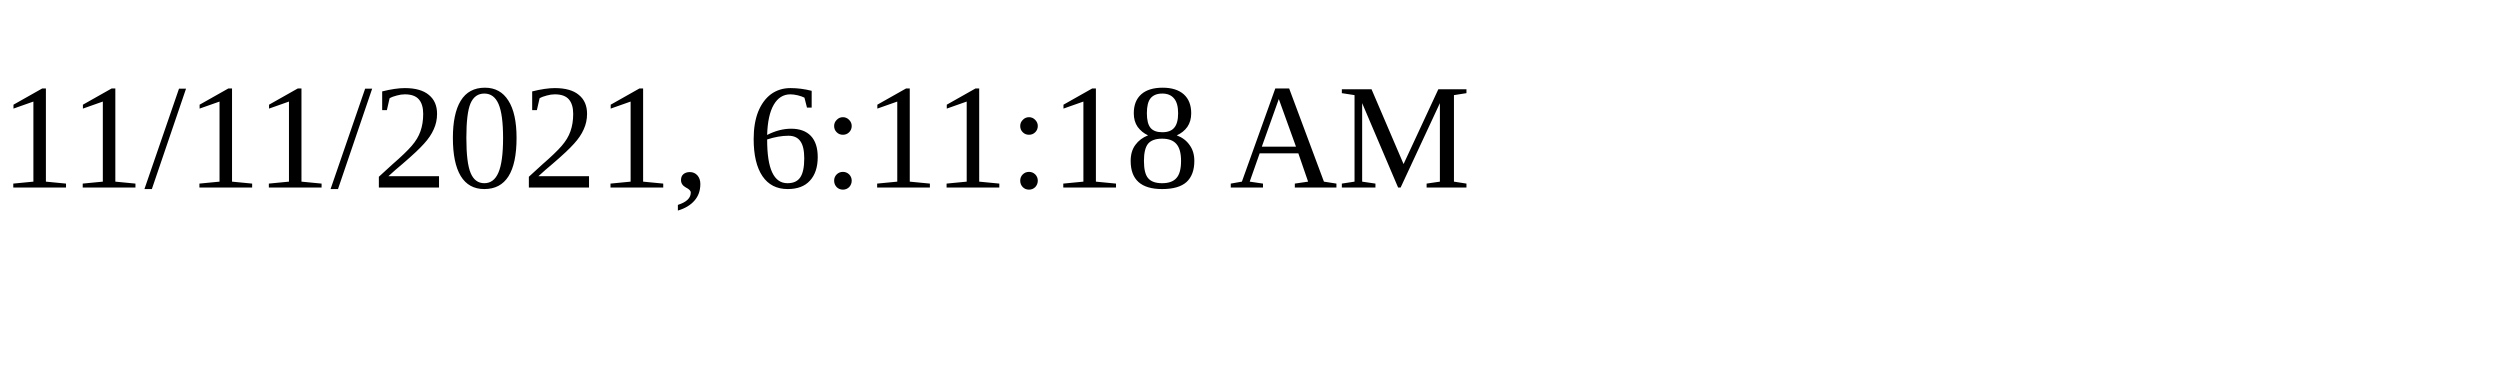
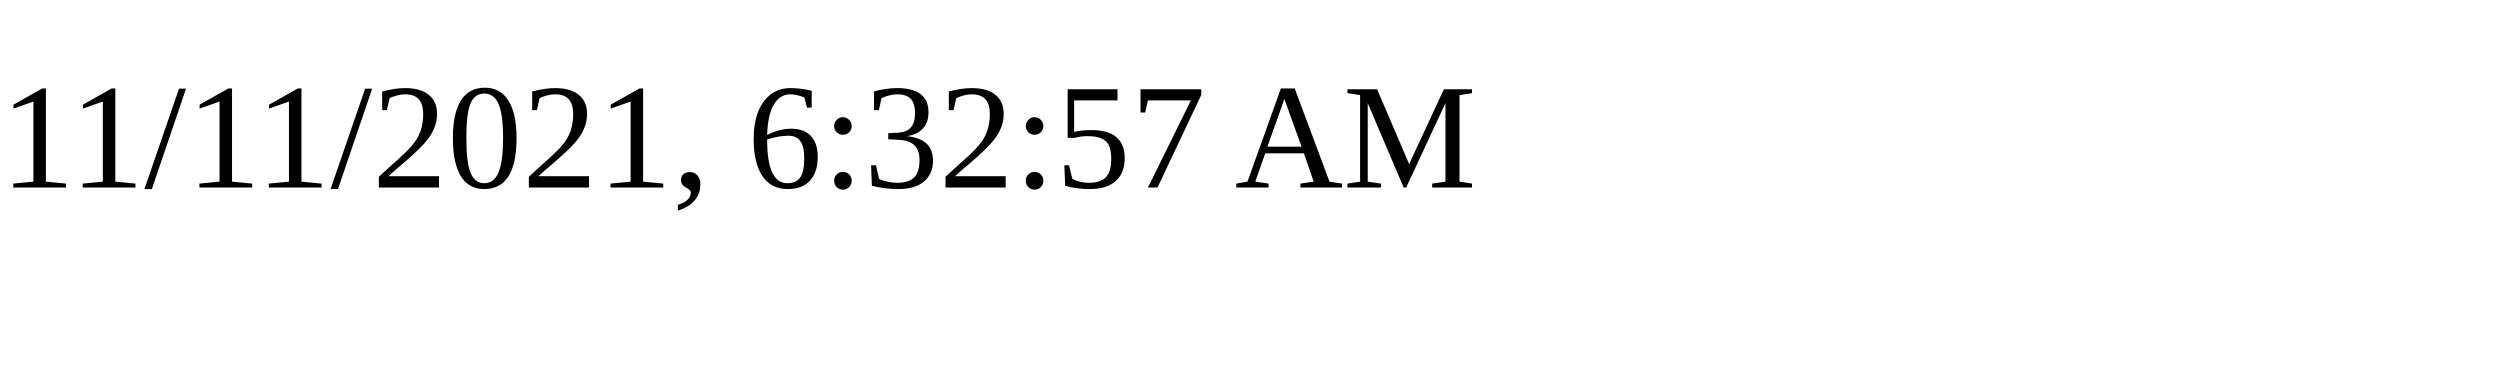
<svg xmlns="http://www.w3.org/2000/svg" height="30" width="200">
-   <text x="0" y="15">11/11/2021, 6:11:18 AM</text>
+   <text x="0" y="15">11/11/2021, 6:32:57 AM</text>
</svg>
